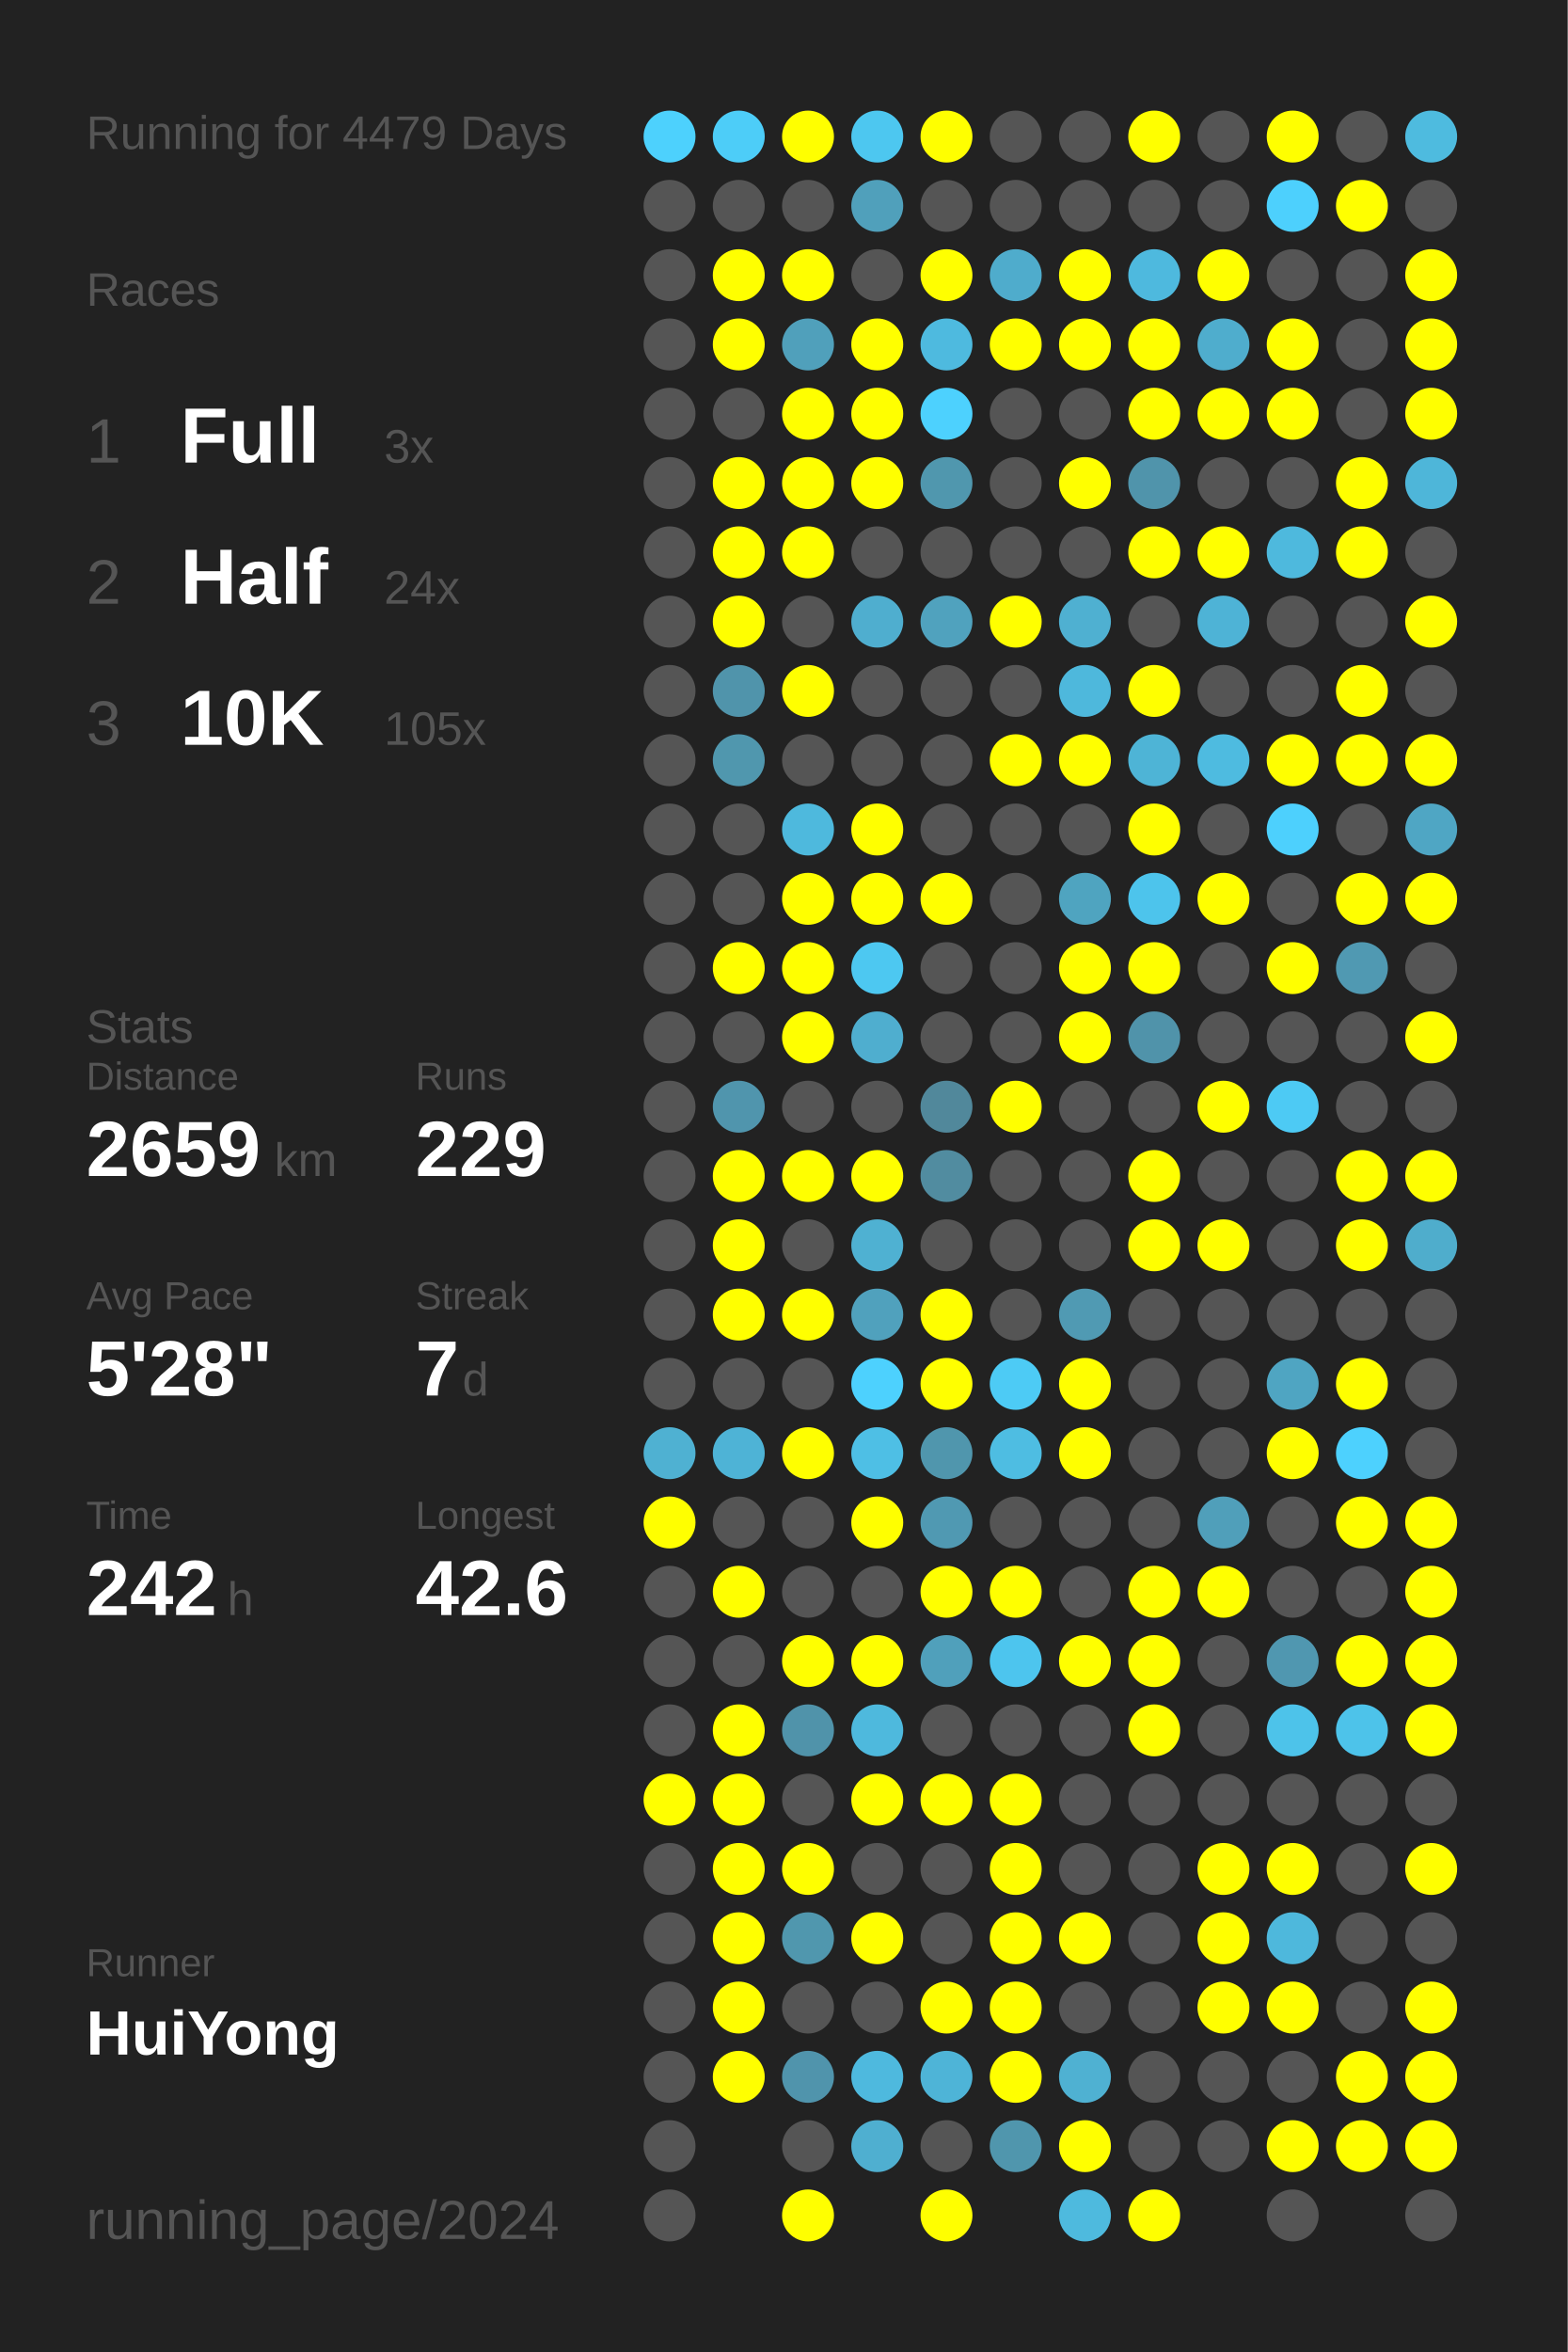
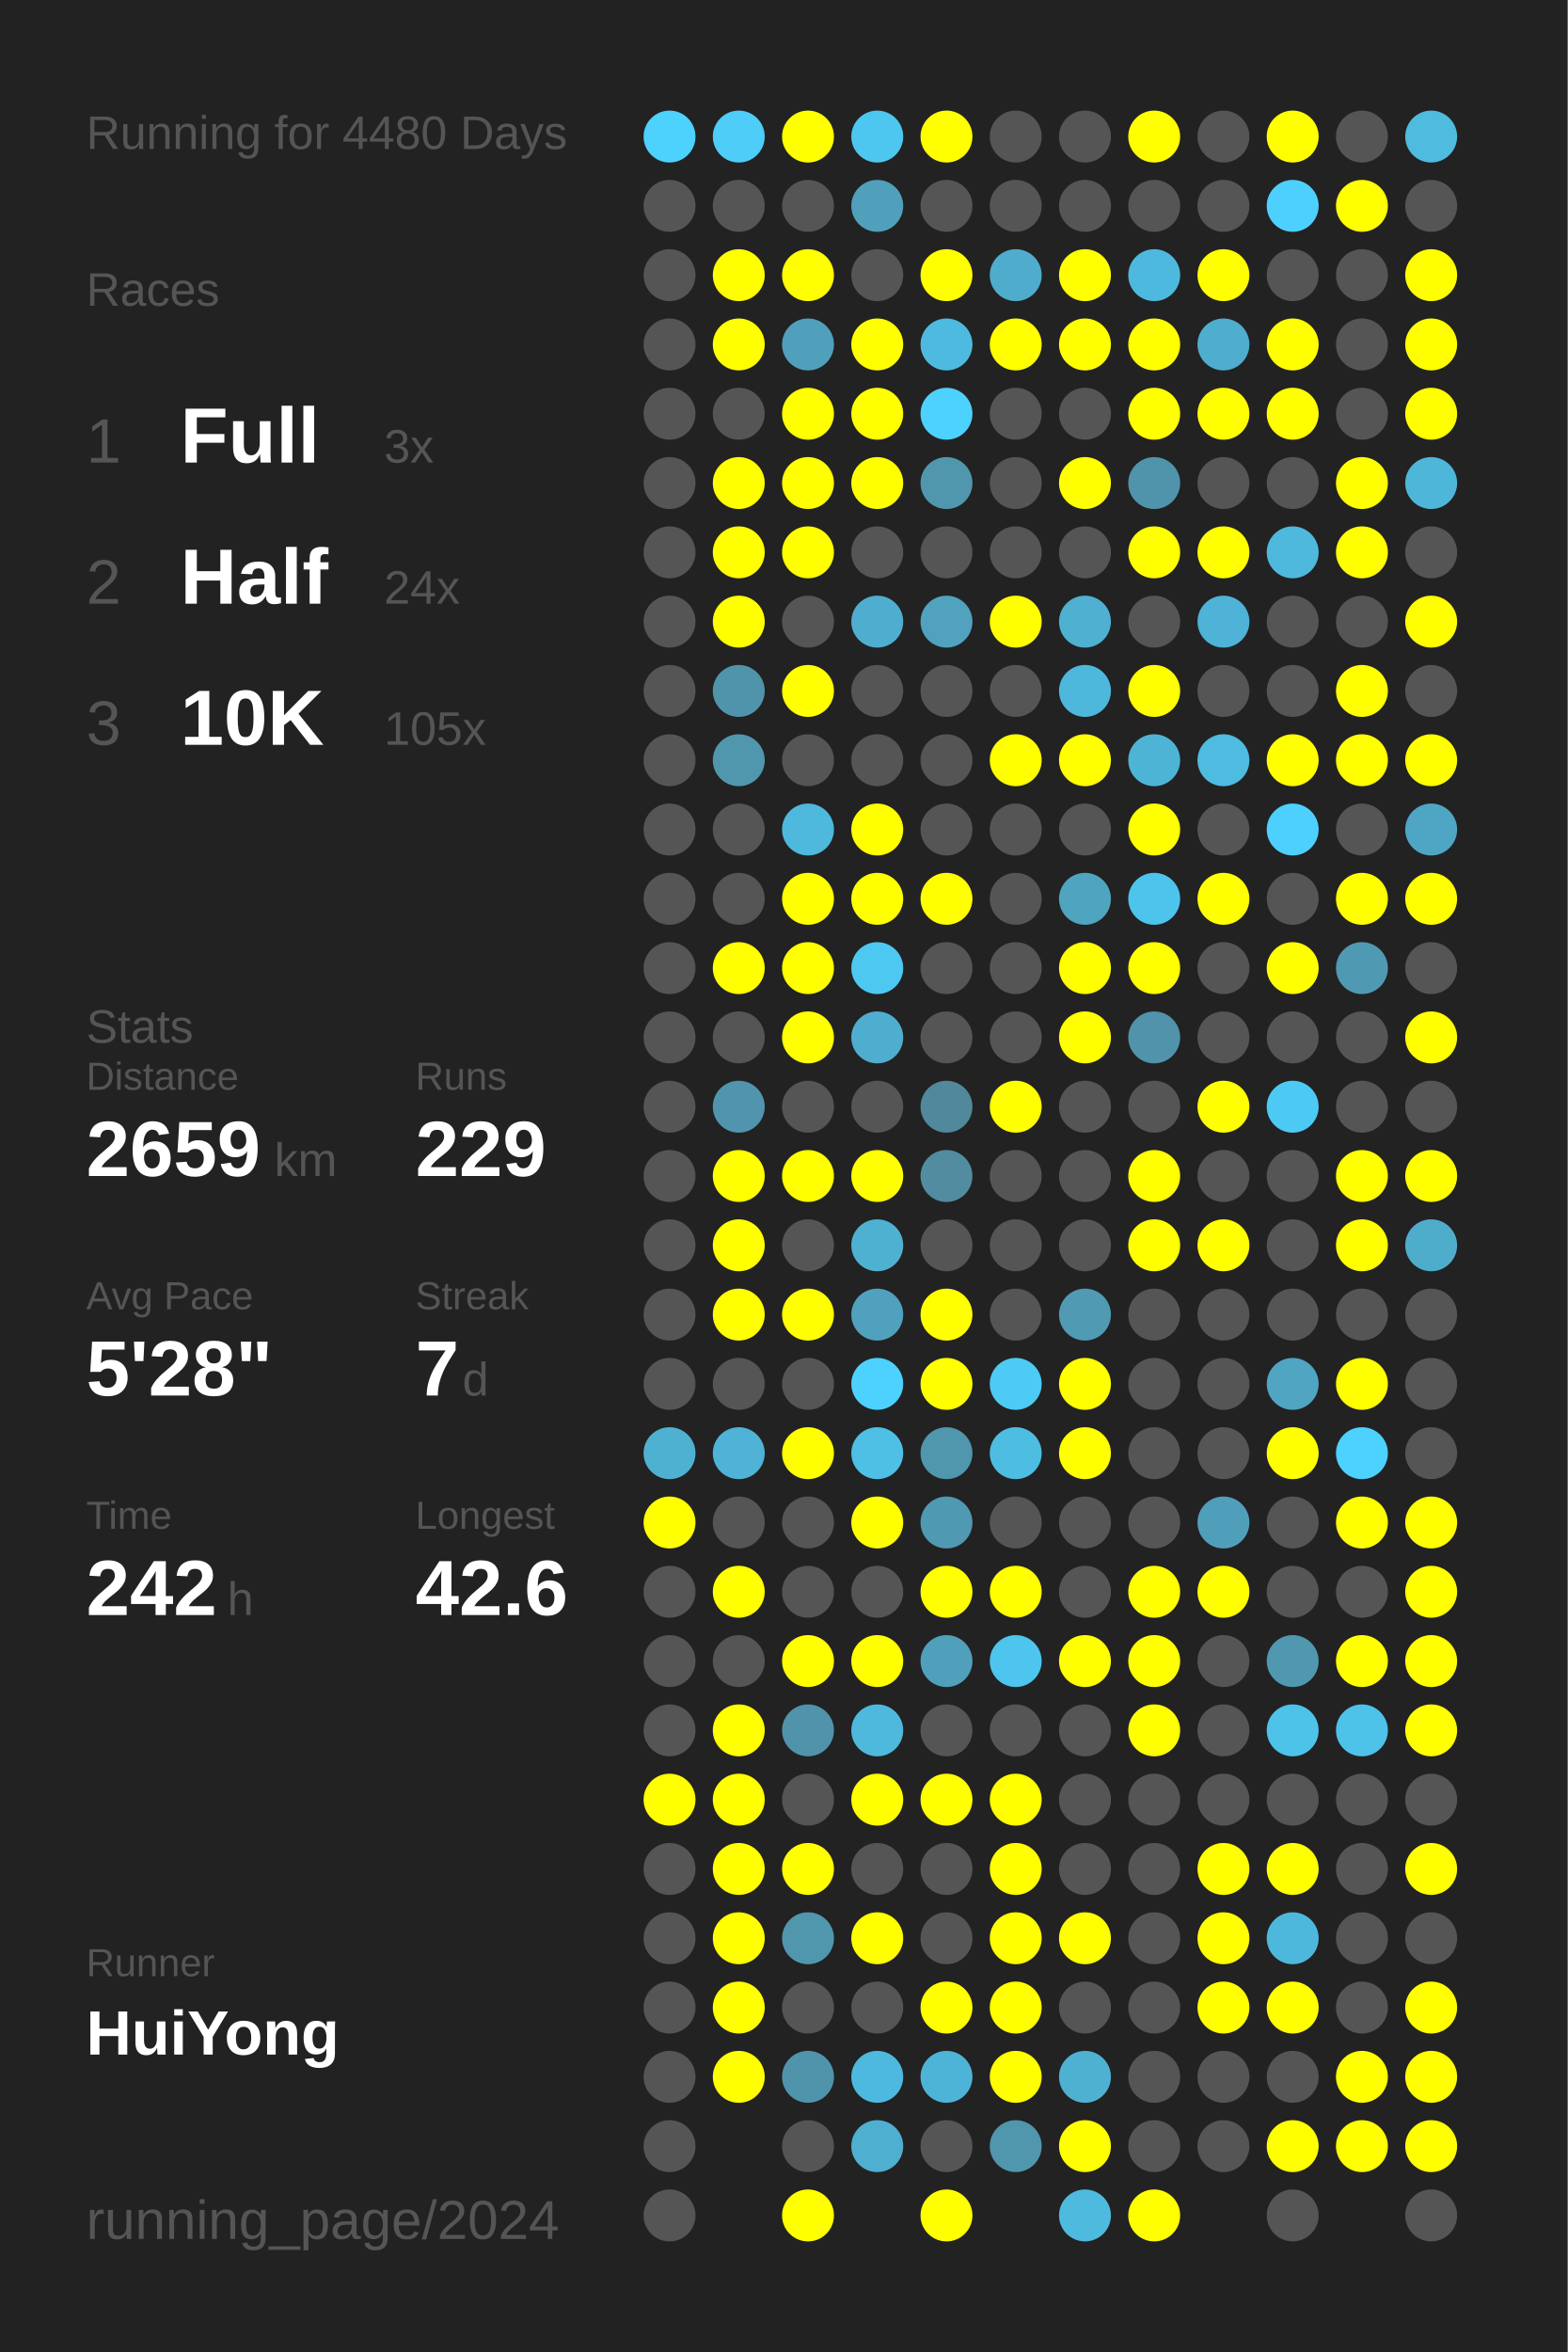
<svg xmlns="http://www.w3.org/2000/svg" baseProfile="full" height="300mm" version="1.1" viewBox="0,0,200,300" width="200mm">
  <defs />
  <rect fill="#222222" height="300" width="200" x="0" y="0" />
-   <text fill="#555555" style="font-size:6px; font-family:Arial;" x="11" y="19">Running for 4479 Days</text>
+   <text fill="#555555" style="font-size:6px; font-family:Arial;" x="11" y="19">Running for 4480 Days</text>
  <text fill="#555555" style="font-size:6px; font-family:Arial;" x="11" y="39">Races</text>
  <text fill="#555555" style="font-size:8px; font-family:Arial;" x="11" y="59">1</text>
  <text fill="#FFFFFF" style="font-size:10px; font-family:Arial; font-weight:bold;" x="23" y="59">Full</text>
  <text fill="#555555" style="font-size:6px; font-family:Arial;" x="49" y="59">3x</text>
  <text fill="#555555" style="font-size:8px; font-family:Arial;" x="11" y="77">2</text>
  <text fill="#FFFFFF" style="font-size:10px; font-family:Arial; font-weight:bold;" x="23" y="77">Half</text>
  <text fill="#555555" style="font-size:6px; font-family:Arial;" x="49" y="77">24x</text>
  <text fill="#555555" style="font-size:8px; font-family:Arial;" x="11" y="95">3</text>
  <text fill="#FFFFFF" style="font-size:10px; font-family:Arial; font-weight:bold;" x="23" y="95">10K</text>
  <text fill="#555555" style="font-size:6px; font-family:Arial;" x="49" y="95">105x</text>
  <text fill="#555555" style="font-size:6px; font-family:Arial;" x="11" y="133">Stats</text>
  <text fill="#555555" style="font-size:5px; font-family:Arial;" x="11" y="139">Distance</text>
  <text fill="#FFFFFF" style="font-size:10px; font-family:Arial; font-weight:bold;" x="11" y="150">2659</text>
  <text fill="#555555" style="font-size:6px; font-family:Arial;" x="35" y="150">km</text>
  <text fill="#555555" style="font-size:5px; font-family:Arial;" x="53" y="139">Runs</text>
  <text fill="#FFFFFF" style="font-size:10px; font-family:Arial; font-weight:bold;" x="53" y="150">229</text>
  <text fill="#555555" style="font-size:5px; font-family:Arial;" x="11" y="167">Avg Pace</text>
  <text fill="#FFFFFF" style="font-size:10px; font-family:Arial; font-weight:bold;" x="11" y="178">5'28"</text>
  <text fill="#555555" style="font-size:5px; font-family:Arial;" x="53" y="167">Streak</text>
  <text fill="#FFFFFF" style="font-size:10px; font-family:Arial; font-weight:bold;" x="53" y="178">7</text>
  <text fill="#555555" style="font-size:6px; font-family:Arial;" x="59" y="178">d</text>
  <text fill="#555555" style="font-size:5px; font-family:Arial;" x="11" y="195">Time</text>
  <text fill="#FFFFFF" style="font-size:10px; font-family:Arial; font-weight:bold;" x="11" y="206">242</text>
  <text fill="#555555" style="font-size:6px; font-family:Arial;" x="29" y="206">h</text>
  <text fill="#555555" style="font-size:5px; font-family:Arial;" x="53" y="195">Longest</text>
  <text fill="#FFFFFF" style="font-size:10px; font-family:Arial; font-weight:bold;" x="53" y="206">42.6</text>
  <text fill="#555555" style="font-size:5px; font-family:Arial;" x="11" y="252.065">Runner</text>
  <text fill="#FFFFFF" style="font-size:8px; font-family:Arial; font-weight:bold;" x="11" y="262.065">HuiYong</text>
  <text fill="#555555" style="font-size:7px; font-family:Arial;" x="11" y="285.581">running_page/2024</text>
  <circle cx="85.417" cy="17.419" fill="#4dd1fd" r="3.312" />
  <circle cx="85.417" cy="26.258" fill="#555555" r="3.312" />
  <circle cx="85.417" cy="35.097" fill="#555555" r="3.312" />
  <circle cx="85.417" cy="43.935" fill="#555555" r="3.312" />
  <circle cx="85.417" cy="52.774" fill="#555555" r="3.312" />
  <circle cx="85.417" cy="61.613" fill="#555555" r="3.312" />
  <circle cx="85.417" cy="70.452" fill="#555555" r="3.312" />
  <circle cx="85.417" cy="79.29" fill="#555555" r="3.312" />
  <circle cx="85.417" cy="88.129" fill="#555555" r="3.312" />
  <circle cx="85.417" cy="96.968" fill="#555555" r="3.312" />
  <circle cx="85.417" cy="105.806" fill="#555555" r="3.312" />
  <circle cx="85.417" cy="114.645" fill="#555555" r="3.312" />
  <circle cx="85.417" cy="123.484" fill="#555555" r="3.312" />
  <circle cx="85.417" cy="132.323" fill="#555555" r="3.312" />
  <circle cx="85.417" cy="141.161" fill="#555555" r="3.312" />
  <circle cx="85.417" cy="150" fill="#555555" r="3.312" />
  <circle cx="85.417" cy="158.839" fill="#555555" r="3.312" />
  <circle cx="85.417" cy="167.677" fill="#555555" r="3.312" />
  <circle cx="85.417" cy="176.516" fill="#555555" r="3.312" />
  <circle cx="85.417" cy="185.355" fill="#4fb1d2" r="3.312" />
  <circle cx="85.417" cy="194.194" fill="#FFFF00" r="3.312" />
  <circle cx="85.417" cy="203.032" fill="#555555" r="3.312" />
  <circle cx="85.417" cy="211.871" fill="#555555" r="3.312" />
  <circle cx="85.417" cy="220.71" fill="#555555" r="3.312" />
  <circle cx="85.417" cy="229.548" fill="#FFFF00" r="3.312" />
  <circle cx="85.417" cy="238.387" fill="#555555" r="3.312" />
  <circle cx="85.417" cy="247.226" fill="#555555" r="3.312" />
  <circle cx="85.417" cy="256.065" fill="#555555" r="3.312" />
  <circle cx="85.417" cy="264.903" fill="#555555" r="3.312" />
  <circle cx="85.417" cy="273.742" fill="#555555" r="3.312" />
  <circle cx="85.417" cy="282.581" fill="#555555" r="3.312" />
  <circle cx="94.25" cy="17.419" fill="#4dcdf8" r="3.312" />
  <circle cx="94.25" cy="26.258" fill="#555555" r="3.312" />
  <circle cx="94.25" cy="35.097" fill="#FFFF00" r="3.312" />
  <circle cx="94.25" cy="43.935" fill="#FFFF00" r="3.312" />
  <circle cx="94.25" cy="52.774" fill="#555555" r="3.312" />
  <circle cx="94.25" cy="61.613" fill="#FFFF00" r="3.312" />
  <circle cx="94.25" cy="70.452" fill="#FFFF00" r="3.312" />
  <circle cx="94.25" cy="79.29" fill="#FFFF00" r="3.312" />
  <circle cx="94.25" cy="88.129" fill="#5094ab" r="3.312" />
  <circle cx="94.25" cy="96.968" fill="#5097ae" r="3.312" />
  <circle cx="94.25" cy="105.806" fill="#555555" r="3.312" />
  <circle cx="94.25" cy="114.645" fill="#555555" r="3.312" />
  <circle cx="94.25" cy="123.484" fill="#FFFF00" r="3.312" />
  <circle cx="94.25" cy="132.323" fill="#555555" r="3.312" />
  <circle cx="94.25" cy="141.161" fill="#5095ad" r="3.312" />
  <circle cx="94.25" cy="150" fill="#FFFF00" r="3.312" />
  <circle cx="94.25" cy="158.839" fill="#FFFF00" r="3.312" />
  <circle cx="94.25" cy="167.677" fill="#FFFF00" r="3.312" />
  <circle cx="94.25" cy="176.516" fill="#555555" r="3.312" />
  <circle cx="94.25" cy="185.355" fill="#4eb3d6" r="3.312" />
  <circle cx="94.25" cy="194.194" fill="#555555" r="3.312" />
  <circle cx="94.25" cy="203.032" fill="#FFFF00" r="3.312" />
  <circle cx="94.25" cy="211.871" fill="#555555" r="3.312" />
  <circle cx="94.25" cy="220.71" fill="#FFFF00" r="3.312" />
  <circle cx="94.25" cy="229.548" fill="#FFFF00" r="3.312" />
  <circle cx="94.25" cy="238.387" fill="#FFFF00" r="3.312" />
  <circle cx="94.25" cy="247.226" fill="#FFFF00" r="3.312" />
  <circle cx="94.25" cy="256.065" fill="#FFFF00" r="3.312" />
  <circle cx="94.25" cy="264.903" fill="#FFFF00" r="3.312" />
  <circle cx="103.083" cy="17.419" fill="#FFFF00" r="3.312" />
  <circle cx="103.083" cy="26.258" fill="#555555" r="3.312" />
  <circle cx="103.083" cy="35.097" fill="#FFFF00" r="3.312" />
  <circle cx="103.083" cy="43.935" fill="#50a0bb" r="3.312" />
  <circle cx="103.083" cy="52.774" fill="#FFFF00" r="3.312" />
  <circle cx="103.083" cy="61.613" fill="#FFFF00" r="3.312" />
  <circle cx="103.083" cy="70.452" fill="#FFFF00" r="3.312" />
  <circle cx="103.083" cy="79.29" fill="#555555" r="3.312" />
  <circle cx="103.083" cy="88.129" fill="#FFFF00" r="3.312" />
  <circle cx="103.083" cy="96.968" fill="#555555" r="3.312" />
  <circle cx="103.083" cy="105.806" fill="#4eb9dd" r="3.312" />
  <circle cx="103.083" cy="114.645" fill="#FFFF00" r="3.312" />
  <circle cx="103.083" cy="123.484" fill="#FFFF00" r="3.312" />
  <circle cx="103.083" cy="132.323" fill="#FFFF00" r="3.312" />
  <circle cx="103.083" cy="141.161" fill="#555555" r="3.312" />
  <circle cx="103.083" cy="150" fill="#FFFF00" r="3.312" />
  <circle cx="103.083" cy="158.839" fill="#555555" r="3.312" />
  <circle cx="103.083" cy="167.677" fill="#FFFF00" r="3.312" />
  <circle cx="103.083" cy="176.516" fill="#555555" r="3.312" />
  <circle cx="103.083" cy="185.355" fill="#FFFF00" r="3.312" />
  <circle cx="103.083" cy="194.194" fill="#555555" r="3.312" />
  <circle cx="103.083" cy="203.032" fill="#555555" r="3.312" />
  <circle cx="103.083" cy="211.871" fill="#FFFF00" r="3.312" />
  <circle cx="103.083" cy="220.71" fill="#5093aa" r="3.312" />
  <circle cx="103.083" cy="229.548" fill="#555555" r="3.312" />
  <circle cx="103.083" cy="238.387" fill="#FFFF00" r="3.312" />
  <circle cx="103.083" cy="247.226" fill="#5097ae" r="3.312" />
  <circle cx="103.083" cy="256.065" fill="#555555" r="3.312" />
  <circle cx="103.083" cy="264.903" fill="#5094ac" r="3.312" />
  <circle cx="103.083" cy="273.742" fill="#555555" r="3.312" />
  <circle cx="103.083" cy="282.581" fill="#FFFF00" r="3.312" />
  <circle cx="111.917" cy="17.419" fill="#4dc7f0" r="3.312" />
  <circle cx="111.917" cy="26.258" fill="#50a0bb" r="3.312" />
  <circle cx="111.917" cy="35.097" fill="#555555" r="3.312" />
  <circle cx="111.917" cy="43.935" fill="#FFFF00" r="3.312" />
  <circle cx="111.917" cy="52.774" fill="#FFFF00" r="3.312" />
  <circle cx="111.917" cy="61.613" fill="#FFFF00" r="3.312" />
  <circle cx="111.917" cy="70.452" fill="#555555" r="3.312" />
  <circle cx="111.917" cy="79.29" fill="#4faecf" r="3.312" />
  <circle cx="111.917" cy="88.129" fill="#555555" r="3.312" />
  <circle cx="111.917" cy="96.968" fill="#555555" r="3.312" />
  <circle cx="111.917" cy="105.806" fill="#FFFF00" r="3.312" />
  <circle cx="111.917" cy="114.645" fill="#FFFF00" r="3.312" />
  <circle cx="111.917" cy="123.484" fill="#4dc8f1" r="3.312" />
  <circle cx="111.917" cy="132.323" fill="#4faecf" r="3.312" />
  <circle cx="111.917" cy="141.161" fill="#555555" r="3.312" />
  <circle cx="111.917" cy="150" fill="#FFFF00" r="3.312" />
  <circle cx="111.917" cy="158.839" fill="#4fb1d2" r="3.312" />
  <circle cx="111.917" cy="167.677" fill="#50a1bd" r="3.312" />
  <circle cx="111.917" cy="176.516" fill="#4dd1fe" r="3.312" />
  <circle cx="111.917" cy="185.355" fill="#4ebfe5" r="3.312" />
  <circle cx="111.917" cy="194.194" fill="#FFFF00" r="3.312" />
  <circle cx="111.917" cy="203.032" fill="#555555" r="3.312" />
  <circle cx="111.917" cy="211.871" fill="#FFFF00" r="3.312" />
  <circle cx="111.917" cy="220.71" fill="#4eb9dd" r="3.312" />
  <circle cx="111.917" cy="229.548" fill="#FFFF00" r="3.312" />
  <circle cx="111.917" cy="238.387" fill="#555555" r="3.312" />
  <circle cx="111.917" cy="247.226" fill="#FFFF00" r="3.312" />
  <circle cx="111.917" cy="256.065" fill="#555555" r="3.312" />
  <circle cx="111.917" cy="264.903" fill="#4eb9de" r="3.312" />
  <circle cx="111.917" cy="273.742" fill="#4fafd0" r="3.312" />
  <circle cx="120.75" cy="17.419" fill="#FFFF00" r="3.312" />
  <circle cx="120.75" cy="26.258" fill="#555555" r="3.312" />
  <circle cx="120.75" cy="35.097" fill="#FFFF00" r="3.312" />
  <circle cx="120.75" cy="43.935" fill="#4ebadf" r="3.312" />
  <circle cx="120.75" cy="52.774" fill="#4dd1fe" r="3.312" />
  <circle cx="120.75" cy="61.613" fill="#5097ae" r="3.312" />
  <circle cx="120.75" cy="70.452" fill="#555555" r="3.312" />
  <circle cx="120.75" cy="79.29" fill="#50a2be" r="3.312" />
  <circle cx="120.75" cy="88.129" fill="#555555" r="3.312" />
  <circle cx="120.75" cy="96.968" fill="#555555" r="3.312" />
  <circle cx="120.75" cy="105.806" fill="#555555" r="3.312" />
  <circle cx="120.75" cy="114.645" fill="#FFFF00" r="3.312" />
  <circle cx="120.75" cy="123.484" fill="#555555" r="3.312" />
  <circle cx="120.75" cy="132.323" fill="#555555" r="3.312" />
  <circle cx="120.75" cy="141.161" fill="#51889b" r="3.312" />
  <circle cx="120.75" cy="150" fill="#518ca0" r="3.312" />
  <circle cx="120.75" cy="158.839" fill="#555555" r="3.312" />
  <circle cx="120.75" cy="167.677" fill="#FFFF00" r="3.312" />
  <circle cx="120.75" cy="176.516" fill="#FFFF00" r="3.312" />
  <circle cx="120.75" cy="185.355" fill="#5096ad" r="3.312" />
  <circle cx="120.75" cy="194.194" fill="#5099b2" r="3.312" />
  <circle cx="120.75" cy="203.032" fill="#FFFF00" r="3.312" />
  <circle cx="120.75" cy="211.871" fill="#50a0bb" r="3.312" />
  <circle cx="120.75" cy="220.71" fill="#555555" r="3.312" />
  <circle cx="120.75" cy="229.548" fill="#FFFF00" r="3.312" />
  <circle cx="120.75" cy="238.387" fill="#555555" r="3.312" />
  <circle cx="120.75" cy="247.226" fill="#555555" r="3.312" />
  <circle cx="120.75" cy="256.065" fill="#FFFF00" r="3.312" />
  <circle cx="120.75" cy="264.903" fill="#4eb4d7" r="3.312" />
  <circle cx="120.75" cy="273.742" fill="#555555" r="3.312" />
  <circle cx="120.75" cy="282.581" fill="#FFFF00" r="3.312" />
  <circle cx="129.583" cy="17.419" fill="#555555" r="3.312" />
  <circle cx="129.583" cy="26.258" fill="#555555" r="3.312" />
  <circle cx="129.583" cy="35.097" fill="#4faccc" r="3.312" />
  <circle cx="129.583" cy="43.935" fill="#FFFF00" r="3.312" />
  <circle cx="129.583" cy="52.774" fill="#555555" r="3.312" />
  <circle cx="129.583" cy="61.613" fill="#555555" r="3.312" />
  <circle cx="129.583" cy="70.452" fill="#555555" r="3.312" />
  <circle cx="129.583" cy="79.29" fill="#FFFF00" r="3.312" />
  <circle cx="129.583" cy="88.129" fill="#555555" r="3.312" />
  <circle cx="129.583" cy="96.968" fill="#FFFF00" r="3.312" />
  <circle cx="129.583" cy="105.806" fill="#555555" r="3.312" />
  <circle cx="129.583" cy="114.645" fill="#555555" r="3.312" />
  <circle cx="129.583" cy="123.484" fill="#555555" r="3.312" />
  <circle cx="129.583" cy="132.323" fill="#555555" r="3.312" />
  <circle cx="129.583" cy="141.161" fill="#FFFF00" r="3.312" />
  <circle cx="129.583" cy="150" fill="#555555" r="3.312" />
  <circle cx="129.583" cy="158.839" fill="#555555" r="3.312" />
  <circle cx="129.583" cy="167.677" fill="#555555" r="3.312" />
  <circle cx="129.583" cy="176.516" fill="#4dcbf5" r="3.312" />
  <circle cx="129.583" cy="185.355" fill="#4ebde2" r="3.312" />
  <circle cx="129.583" cy="194.194" fill="#555555" r="3.312" />
  <circle cx="129.583" cy="203.032" fill="#FFFF00" r="3.312" />
  <circle cx="129.583" cy="211.871" fill="#4dc5ee" r="3.312" />
  <circle cx="129.583" cy="220.71" fill="#555555" r="3.312" />
  <circle cx="129.583" cy="229.548" fill="#FFFF00" r="3.312" />
  <circle cx="129.583" cy="238.387" fill="#FFFF00" r="3.312" />
  <circle cx="129.583" cy="247.226" fill="#FFFF00" r="3.312" />
  <circle cx="129.583" cy="256.065" fill="#FFFF00" r="3.312" />
  <circle cx="129.583" cy="264.903" fill="#FFFF00" r="3.312" />
  <circle cx="129.583" cy="273.742" fill="#5096ad" r="3.312" />
  <circle cx="138.417" cy="17.419" fill="#555555" r="3.312" />
  <circle cx="138.417" cy="26.258" fill="#555555" r="3.312" />
  <circle cx="138.417" cy="35.097" fill="#FFFF00" r="3.312" />
  <circle cx="138.417" cy="43.935" fill="#FFFF00" r="3.312" />
  <circle cx="138.417" cy="52.774" fill="#555555" r="3.312" />
  <circle cx="138.417" cy="61.613" fill="#FFFF00" r="3.312" />
  <circle cx="138.417" cy="70.452" fill="#555555" r="3.312" />
  <circle cx="138.417" cy="79.29" fill="#4fb0d1" r="3.312" />
  <circle cx="138.417" cy="88.129" fill="#4eb8dc" r="3.312" />
  <circle cx="138.417" cy="96.968" fill="#FFFF00" r="3.312" />
  <circle cx="138.417" cy="105.806" fill="#555555" r="3.312" />
  <circle cx="138.417" cy="114.645" fill="#4fa4c0" r="3.312" />
  <circle cx="138.417" cy="123.484" fill="#FFFF00" r="3.312" />
  <circle cx="138.417" cy="132.323" fill="#FFFF00" r="3.312" />
  <circle cx="138.417" cy="141.161" fill="#555555" r="3.312" />
  <circle cx="138.417" cy="150" fill="#555555" r="3.312" />
  <circle cx="138.417" cy="158.839" fill="#555555" r="3.312" />
  <circle cx="138.417" cy="167.677" fill="#509ab3" r="3.312" />
  <circle cx="138.417" cy="176.516" fill="#FFFF00" r="3.312" />
  <circle cx="138.417" cy="185.355" fill="#FFFF00" r="3.312" />
  <circle cx="138.417" cy="194.194" fill="#555555" r="3.312" />
  <circle cx="138.417" cy="203.032" fill="#555555" r="3.312" />
  <circle cx="138.417" cy="211.871" fill="#FFFF00" r="3.312" />
  <circle cx="138.417" cy="220.71" fill="#555555" r="3.312" />
  <circle cx="138.417" cy="229.548" fill="#555555" r="3.312" />
  <circle cx="138.417" cy="238.387" fill="#555555" r="3.312" />
  <circle cx="138.417" cy="247.226" fill="#FFFF00" r="3.312" />
  <circle cx="138.417" cy="256.065" fill="#555555" r="3.312" />
  <circle cx="138.417" cy="264.903" fill="#4fb1d2" r="3.312" />
  <circle cx="138.417" cy="273.742" fill="#FFFF00" r="3.312" />
  <circle cx="138.417" cy="282.581" fill="#4ebade" r="3.312" />
  <circle cx="147.25" cy="17.419" fill="#FFFF00" r="3.312" />
  <circle cx="147.25" cy="26.258" fill="#555555" r="3.312" />
  <circle cx="147.25" cy="35.097" fill="#4eb9de" r="3.312" />
  <circle cx="147.25" cy="43.935" fill="#FFFF00" r="3.312" />
  <circle cx="147.25" cy="52.774" fill="#FFFF00" r="3.312" />
  <circle cx="147.25" cy="61.613" fill="#5094ab" r="3.312" />
  <circle cx="147.25" cy="70.452" fill="#FFFF00" r="3.312" />
  <circle cx="147.25" cy="79.29" fill="#555555" r="3.312" />
  <circle cx="147.25" cy="88.129" fill="#FFFF00" r="3.312" />
  <circle cx="147.25" cy="96.968" fill="#4eb4d6" r="3.312" />
  <circle cx="147.25" cy="105.806" fill="#FFFF00" r="3.312" />
  <circle cx="147.25" cy="114.645" fill="#4dc4ec" r="3.312" />
  <circle cx="147.25" cy="123.484" fill="#FFFF00" r="3.312" />
  <circle cx="147.25" cy="132.323" fill="#5093aa" r="3.312" />
  <circle cx="147.25" cy="141.161" fill="#555555" r="3.312" />
  <circle cx="147.25" cy="150" fill="#FFFF00" r="3.312" />
  <circle cx="147.25" cy="158.839" fill="#FFFF00" r="3.312" />
  <circle cx="147.25" cy="167.677" fill="#555555" r="3.312" />
  <circle cx="147.25" cy="176.516" fill="#555555" r="3.312" />
  <circle cx="147.25" cy="185.355" fill="#555555" r="3.312" />
  <circle cx="147.25" cy="194.194" fill="#555555" r="3.312" />
  <circle cx="147.25" cy="203.032" fill="#FFFF00" r="3.312" />
  <circle cx="147.25" cy="211.871" fill="#FFFF00" r="3.312" />
  <circle cx="147.25" cy="220.71" fill="#FFFF00" r="3.312" />
  <circle cx="147.25" cy="229.548" fill="#555555" r="3.312" />
  <circle cx="147.25" cy="238.387" fill="#555555" r="3.312" />
  <circle cx="147.25" cy="247.226" fill="#555555" r="3.312" />
  <circle cx="147.25" cy="256.065" fill="#555555" r="3.312" />
  <circle cx="147.25" cy="264.903" fill="#555555" r="3.312" />
  <circle cx="147.25" cy="273.742" fill="#555555" r="3.312" />
  <circle cx="147.25" cy="282.581" fill="#FFFF00" r="3.312" />
  <circle cx="156.083" cy="17.419" fill="#555555" r="3.312" />
  <circle cx="156.083" cy="26.258" fill="#555555" r="3.312" />
  <circle cx="156.083" cy="35.097" fill="#FFFF00" r="3.312" />
  <circle cx="156.083" cy="43.935" fill="#4fadcd" r="3.312" />
  <circle cx="156.083" cy="52.774" fill="#FFFF00" r="3.312" />
  <circle cx="156.083" cy="61.613" fill="#555555" r="3.312" />
  <circle cx="156.083" cy="70.452" fill="#FFFF00" r="3.312" />
  <circle cx="156.083" cy="79.29" fill="#4eb3d6" r="3.312" />
  <circle cx="156.083" cy="88.129" fill="#555555" r="3.312" />
  <circle cx="156.083" cy="96.968" fill="#4ebbe0" r="3.312" />
  <circle cx="156.083" cy="105.806" fill="#555555" r="3.312" />
  <circle cx="156.083" cy="114.645" fill="#FFFF00" r="3.312" />
  <circle cx="156.083" cy="123.484" fill="#555555" r="3.312" />
  <circle cx="156.083" cy="132.323" fill="#555555" r="3.312" />
  <circle cx="156.083" cy="141.161" fill="#FFFF00" r="3.312" />
  <circle cx="156.083" cy="150" fill="#555555" r="3.312" />
  <circle cx="156.083" cy="158.839" fill="#FFFF00" r="3.312" />
  <circle cx="156.083" cy="167.677" fill="#555555" r="3.312" />
  <circle cx="156.083" cy="176.516" fill="#555555" r="3.312" />
  <circle cx="156.083" cy="185.355" fill="#555555" r="3.312" />
  <circle cx="156.083" cy="194.194" fill="#509fba" r="3.312" />
  <circle cx="156.083" cy="203.032" fill="#FFFF00" r="3.312" />
  <circle cx="156.083" cy="211.871" fill="#555555" r="3.312" />
  <circle cx="156.083" cy="220.71" fill="#555555" r="3.312" />
  <circle cx="156.083" cy="229.548" fill="#555555" r="3.312" />
  <circle cx="156.083" cy="238.387" fill="#FFFF00" r="3.312" />
  <circle cx="156.083" cy="247.226" fill="#FFFF00" r="3.312" />
  <circle cx="156.083" cy="256.065" fill="#FFFF00" r="3.312" />
  <circle cx="156.083" cy="264.903" fill="#555555" r="3.312" />
  <circle cx="156.083" cy="273.742" fill="#555555" r="3.312" />
  <circle cx="164.917" cy="17.419" fill="#FFFF00" r="3.312" />
  <circle cx="164.917" cy="26.258" fill="#4dd0fd" r="3.312" />
  <circle cx="164.917" cy="35.097" fill="#555555" r="3.312" />
  <circle cx="164.917" cy="43.935" fill="#FFFF00" r="3.312" />
  <circle cx="164.917" cy="52.774" fill="#FFFF00" r="3.312" />
  <circle cx="164.917" cy="61.613" fill="#555555" r="3.312" />
  <circle cx="164.917" cy="70.452" fill="#4eb9dd" r="3.312" />
  <circle cx="164.917" cy="79.29" fill="#555555" r="3.312" />
  <circle cx="164.917" cy="88.129" fill="#555555" r="3.312" />
  <circle cx="164.917" cy="96.968" fill="#FFFF00" r="3.312" />
  <circle cx="164.917" cy="105.806" fill="#4dd0fd" r="3.312" />
  <circle cx="164.917" cy="114.645" fill="#555555" r="3.312" />
  <circle cx="164.917" cy="123.484" fill="#FFFF00" r="3.312" />
  <circle cx="164.917" cy="132.323" fill="#555555" r="3.312" />
  <circle cx="164.917" cy="141.161" fill="#4dcaf4" r="3.312" />
  <circle cx="164.917" cy="150" fill="#555555" r="3.312" />
  <circle cx="164.917" cy="158.839" fill="#555555" r="3.312" />
  <circle cx="164.917" cy="167.677" fill="#555555" r="3.312" />
  <circle cx="164.917" cy="176.516" fill="#4fa5c2" r="3.312" />
  <circle cx="164.917" cy="185.355" fill="#FFFF00" r="3.312" />
  <circle cx="164.917" cy="194.194" fill="#555555" r="3.312" />
  <circle cx="164.917" cy="203.032" fill="#555555" r="3.312" />
  <circle cx="164.917" cy="211.871" fill="#5097b0" r="3.312" />
  <circle cx="164.917" cy="220.71" fill="#4dc3ea" r="3.312" />
  <circle cx="164.917" cy="229.548" fill="#555555" r="3.312" />
  <circle cx="164.917" cy="238.387" fill="#FFFF00" r="3.312" />
  <circle cx="164.917" cy="247.226" fill="#4eb8dc" r="3.312" />
  <circle cx="164.917" cy="256.065" fill="#FFFF00" r="3.312" />
  <circle cx="164.917" cy="264.903" fill="#555555" r="3.312" />
  <circle cx="164.917" cy="273.742" fill="#FFFF00" r="3.312" />
  <circle cx="164.917" cy="282.581" fill="#555555" r="3.312" />
  <circle cx="173.75" cy="17.419" fill="#555555" r="3.312" />
  <circle cx="173.75" cy="26.258" fill="#FFFF00" r="3.312" />
  <circle cx="173.75" cy="35.097" fill="#555555" r="3.312" />
  <circle cx="173.75" cy="43.935" fill="#555555" r="3.312" />
  <circle cx="173.75" cy="52.774" fill="#555555" r="3.312" />
  <circle cx="173.75" cy="61.613" fill="#FFFF00" r="3.312" />
  <circle cx="173.75" cy="70.452" fill="#FFFF00" r="3.312" />
  <circle cx="173.75" cy="79.29" fill="#555555" r="3.312" />
  <circle cx="173.75" cy="88.129" fill="#FFFF00" r="3.312" />
  <circle cx="173.75" cy="96.968" fill="#FFFF00" r="3.312" />
  <circle cx="173.75" cy="105.806" fill="#555555" r="3.312" />
  <circle cx="173.75" cy="114.645" fill="#FFFF00" r="3.312" />
  <circle cx="173.75" cy="123.484" fill="#5099b2" r="3.312" />
  <circle cx="173.75" cy="132.323" fill="#555555" r="3.312" />
  <circle cx="173.75" cy="141.161" fill="#555555" r="3.312" />
  <circle cx="173.75" cy="150" fill="#FFFF00" r="3.312" />
  <circle cx="173.75" cy="158.839" fill="#FFFF00" r="3.312" />
  <circle cx="173.75" cy="167.677" fill="#555555" r="3.312" />
  <circle cx="173.75" cy="176.516" fill="#FFFF00" r="3.312" />
  <circle cx="173.75" cy="185.355" fill="#4dd1fe" r="3.312" />
  <circle cx="173.75" cy="194.194" fill="#FFFF00" r="3.312" />
  <circle cx="173.75" cy="203.032" fill="#555555" r="3.312" />
  <circle cx="173.75" cy="211.871" fill="#FFFF00" r="3.312" />
  <circle cx="173.75" cy="220.71" fill="#4dc3ea" r="3.312" />
  <circle cx="173.75" cy="229.548" fill="#555555" r="3.312" />
  <circle cx="173.75" cy="238.387" fill="#555555" r="3.312" />
  <circle cx="173.75" cy="247.226" fill="#555555" r="3.312" />
  <circle cx="173.75" cy="256.065" fill="#555555" r="3.312" />
  <circle cx="173.75" cy="264.903" fill="#FFFF00" r="3.312" />
  <circle cx="173.75" cy="273.742" fill="#FFFF00" r="3.312" />
  <circle cx="182.583" cy="17.419" fill="#4ebbdf" r="3.312" />
  <circle cx="182.583" cy="26.258" fill="#555555" r="3.312" />
  <circle cx="182.583" cy="35.097" fill="#FFFF00" r="3.312" />
  <circle cx="182.583" cy="43.935" fill="#FFFF00" r="3.312" />
  <circle cx="182.583" cy="52.774" fill="#FFFF00" r="3.312" />
  <circle cx="182.583" cy="61.613" fill="#4eb6d9" r="3.312" />
  <circle cx="182.583" cy="70.452" fill="#555555" r="3.312" />
  <circle cx="182.583" cy="79.29" fill="#FFFF00" r="3.312" />
  <circle cx="182.583" cy="88.129" fill="#555555" r="3.312" />
  <circle cx="182.583" cy="96.968" fill="#FFFF00" r="3.312" />
  <circle cx="182.583" cy="105.806" fill="#4fa6c4" r="3.312" />
  <circle cx="182.583" cy="114.645" fill="#FFFF00" r="3.312" />
  <circle cx="182.583" cy="123.484" fill="#555555" r="3.312" />
  <circle cx="182.583" cy="132.323" fill="#FFFF00" r="3.312" />
  <circle cx="182.583" cy="141.161" fill="#555555" r="3.312" />
  <circle cx="182.583" cy="150" fill="#FFFF00" r="3.312" />
  <circle cx="182.583" cy="158.839" fill="#4fadcc" r="3.312" />
  <circle cx="182.583" cy="167.677" fill="#555555" r="3.312" />
  <circle cx="182.583" cy="176.516" fill="#555555" r="3.312" />
  <circle cx="182.583" cy="185.355" fill="#555555" r="3.312" />
  <circle cx="182.583" cy="194.194" fill="#FFFF00" r="3.312" />
  <circle cx="182.583" cy="203.032" fill="#FFFF00" r="3.312" />
  <circle cx="182.583" cy="211.871" fill="#FFFF00" r="3.312" />
  <circle cx="182.583" cy="220.71" fill="#FFFF00" r="3.312" />
  <circle cx="182.583" cy="229.548" fill="#555555" r="3.312" />
  <circle cx="182.583" cy="238.387" fill="#FFFF00" r="3.312" />
  <circle cx="182.583" cy="247.226" fill="#555555" r="3.312" />
  <circle cx="182.583" cy="256.065" fill="#FFFF00" r="3.312" />
  <circle cx="182.583" cy="264.903" fill="#FFFF00" r="3.312" />
  <circle cx="182.583" cy="273.742" fill="#FFFF00" r="3.312" />
  <circle cx="182.583" cy="282.581" fill="#555555" r="3.312" />
</svg>
